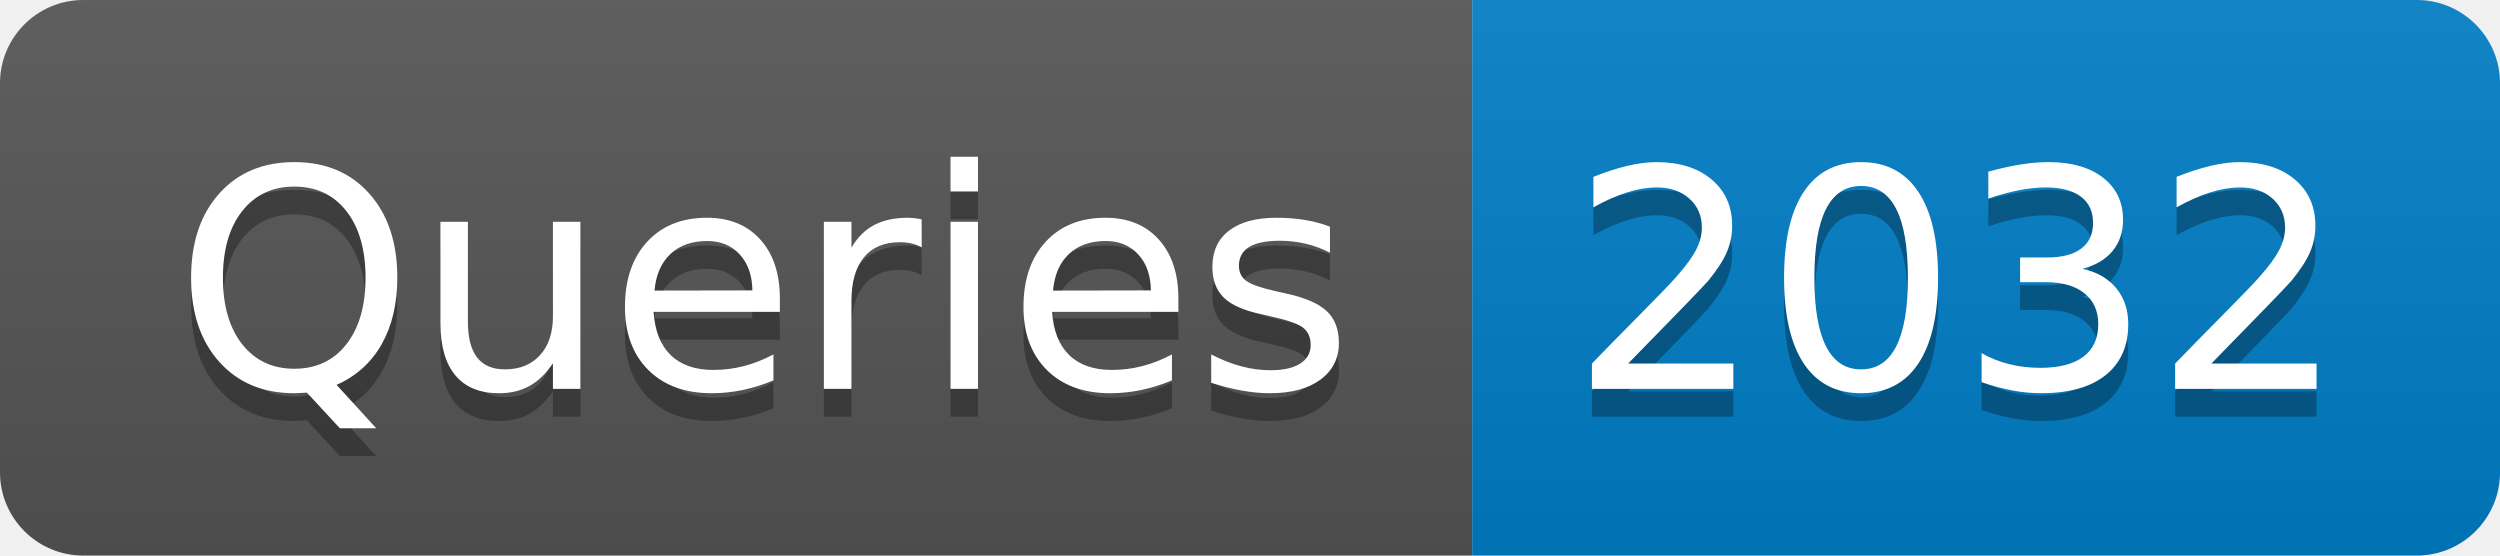
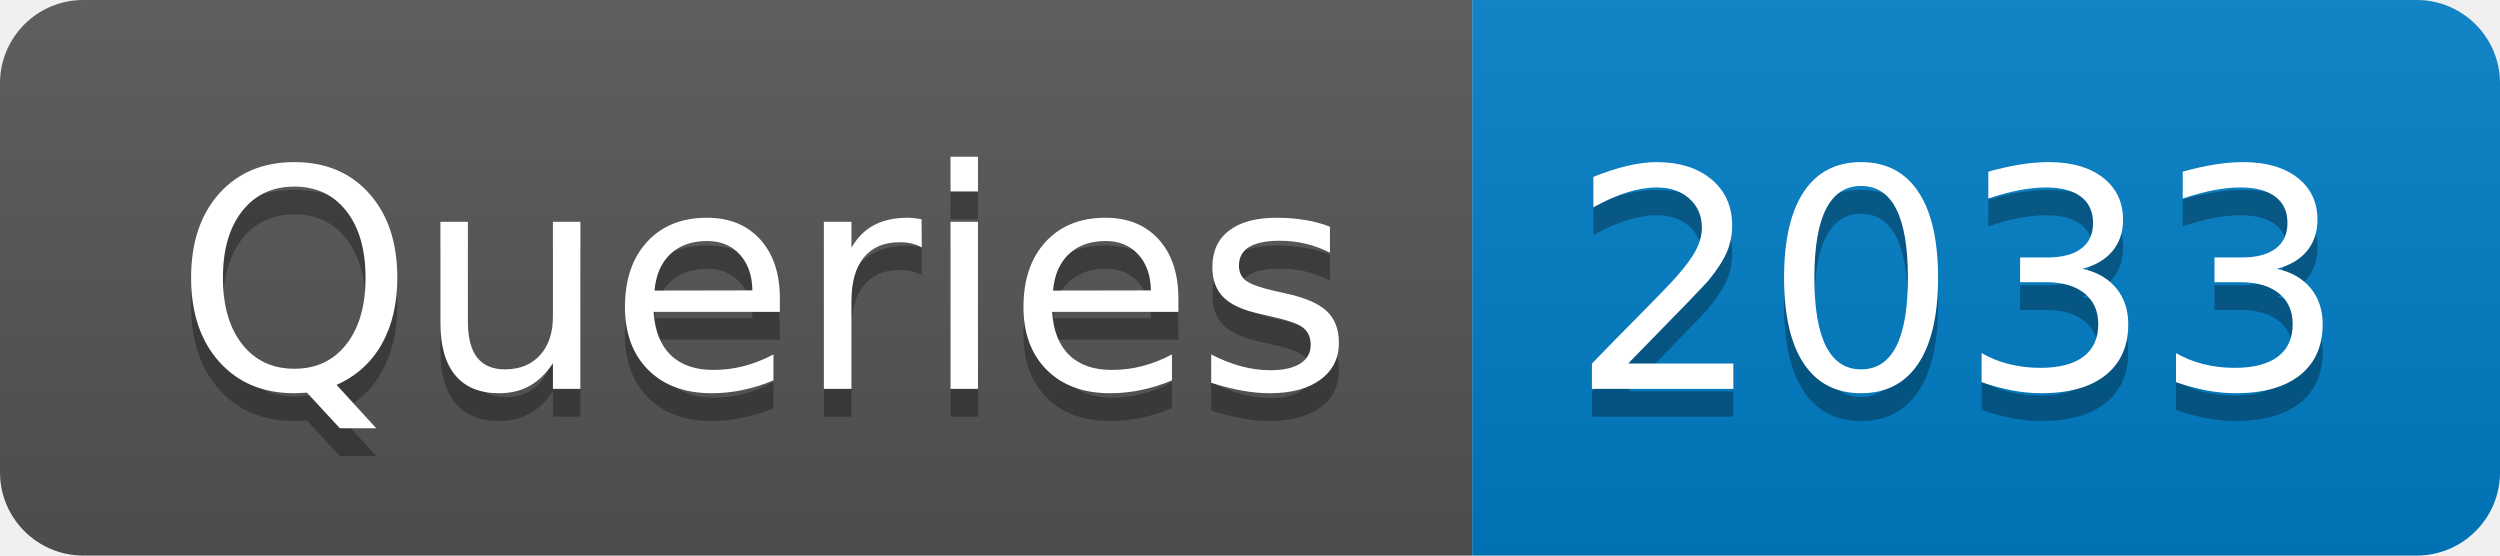
- <svg xmlns="http://www.w3.org/2000/svg" width="90" height="20" role="img" aria-label="Queries: 2032">
+ <svg xmlns="http://www.w3.org/2000/svg" width="90" height="20" role="img" aria-label="Queries: 2033">
  <linearGradient id="s" x2="0" y2="100%">
    <stop offset="0" stop-color="#bbb" stop-opacity=".1" />
    <stop offset="1" stop-opacity=".1" />
  </linearGradient>
  <clipPath id="r">
    <rect width="90" height="20" rx="3" fill="#fff" />
  </clipPath>
  <g clip-path="url(#r)">
    <rect width="53" height="20" fill="#555" />
    <rect x="53" width="37" height="20" fill="#007ec6" />
    <rect width="90" height="20" fill="url(#s)" />
  </g>
  <g fill="#fff" text-anchor="middle" font-family="Verdana,Geneva,DejaVu Sans,sans-serif" text-rendering="geometricPrecision" font-size="110">
    <text aria-hidden="true" x="275" y="150" fill="#010101" fill-opacity=".3" transform="scale(.1)" textLength="430">Queries</text>
    <text x="275" y="140" transform="scale(.1)" fill="#fff" textLength="430">Queries</text>
-     <text aria-hidden="true" x="705" y="150" fill="#010101" fill-opacity=".3" transform="scale(.1)" textLength="270">2032</text>
-     <text x="705" y="140" transform="scale(.1)" fill="#fff" textLength="270">2032</text>
+     <text aria-hidden="true" x="705" y="150" fill="#010101" fill-opacity=".3" transform="scale(.1)" textLength="270">2033</text>
+     <text x="705" y="140" transform="scale(.1)" fill="#fff" textLength="270">2033</text>
  </g>
</svg>
